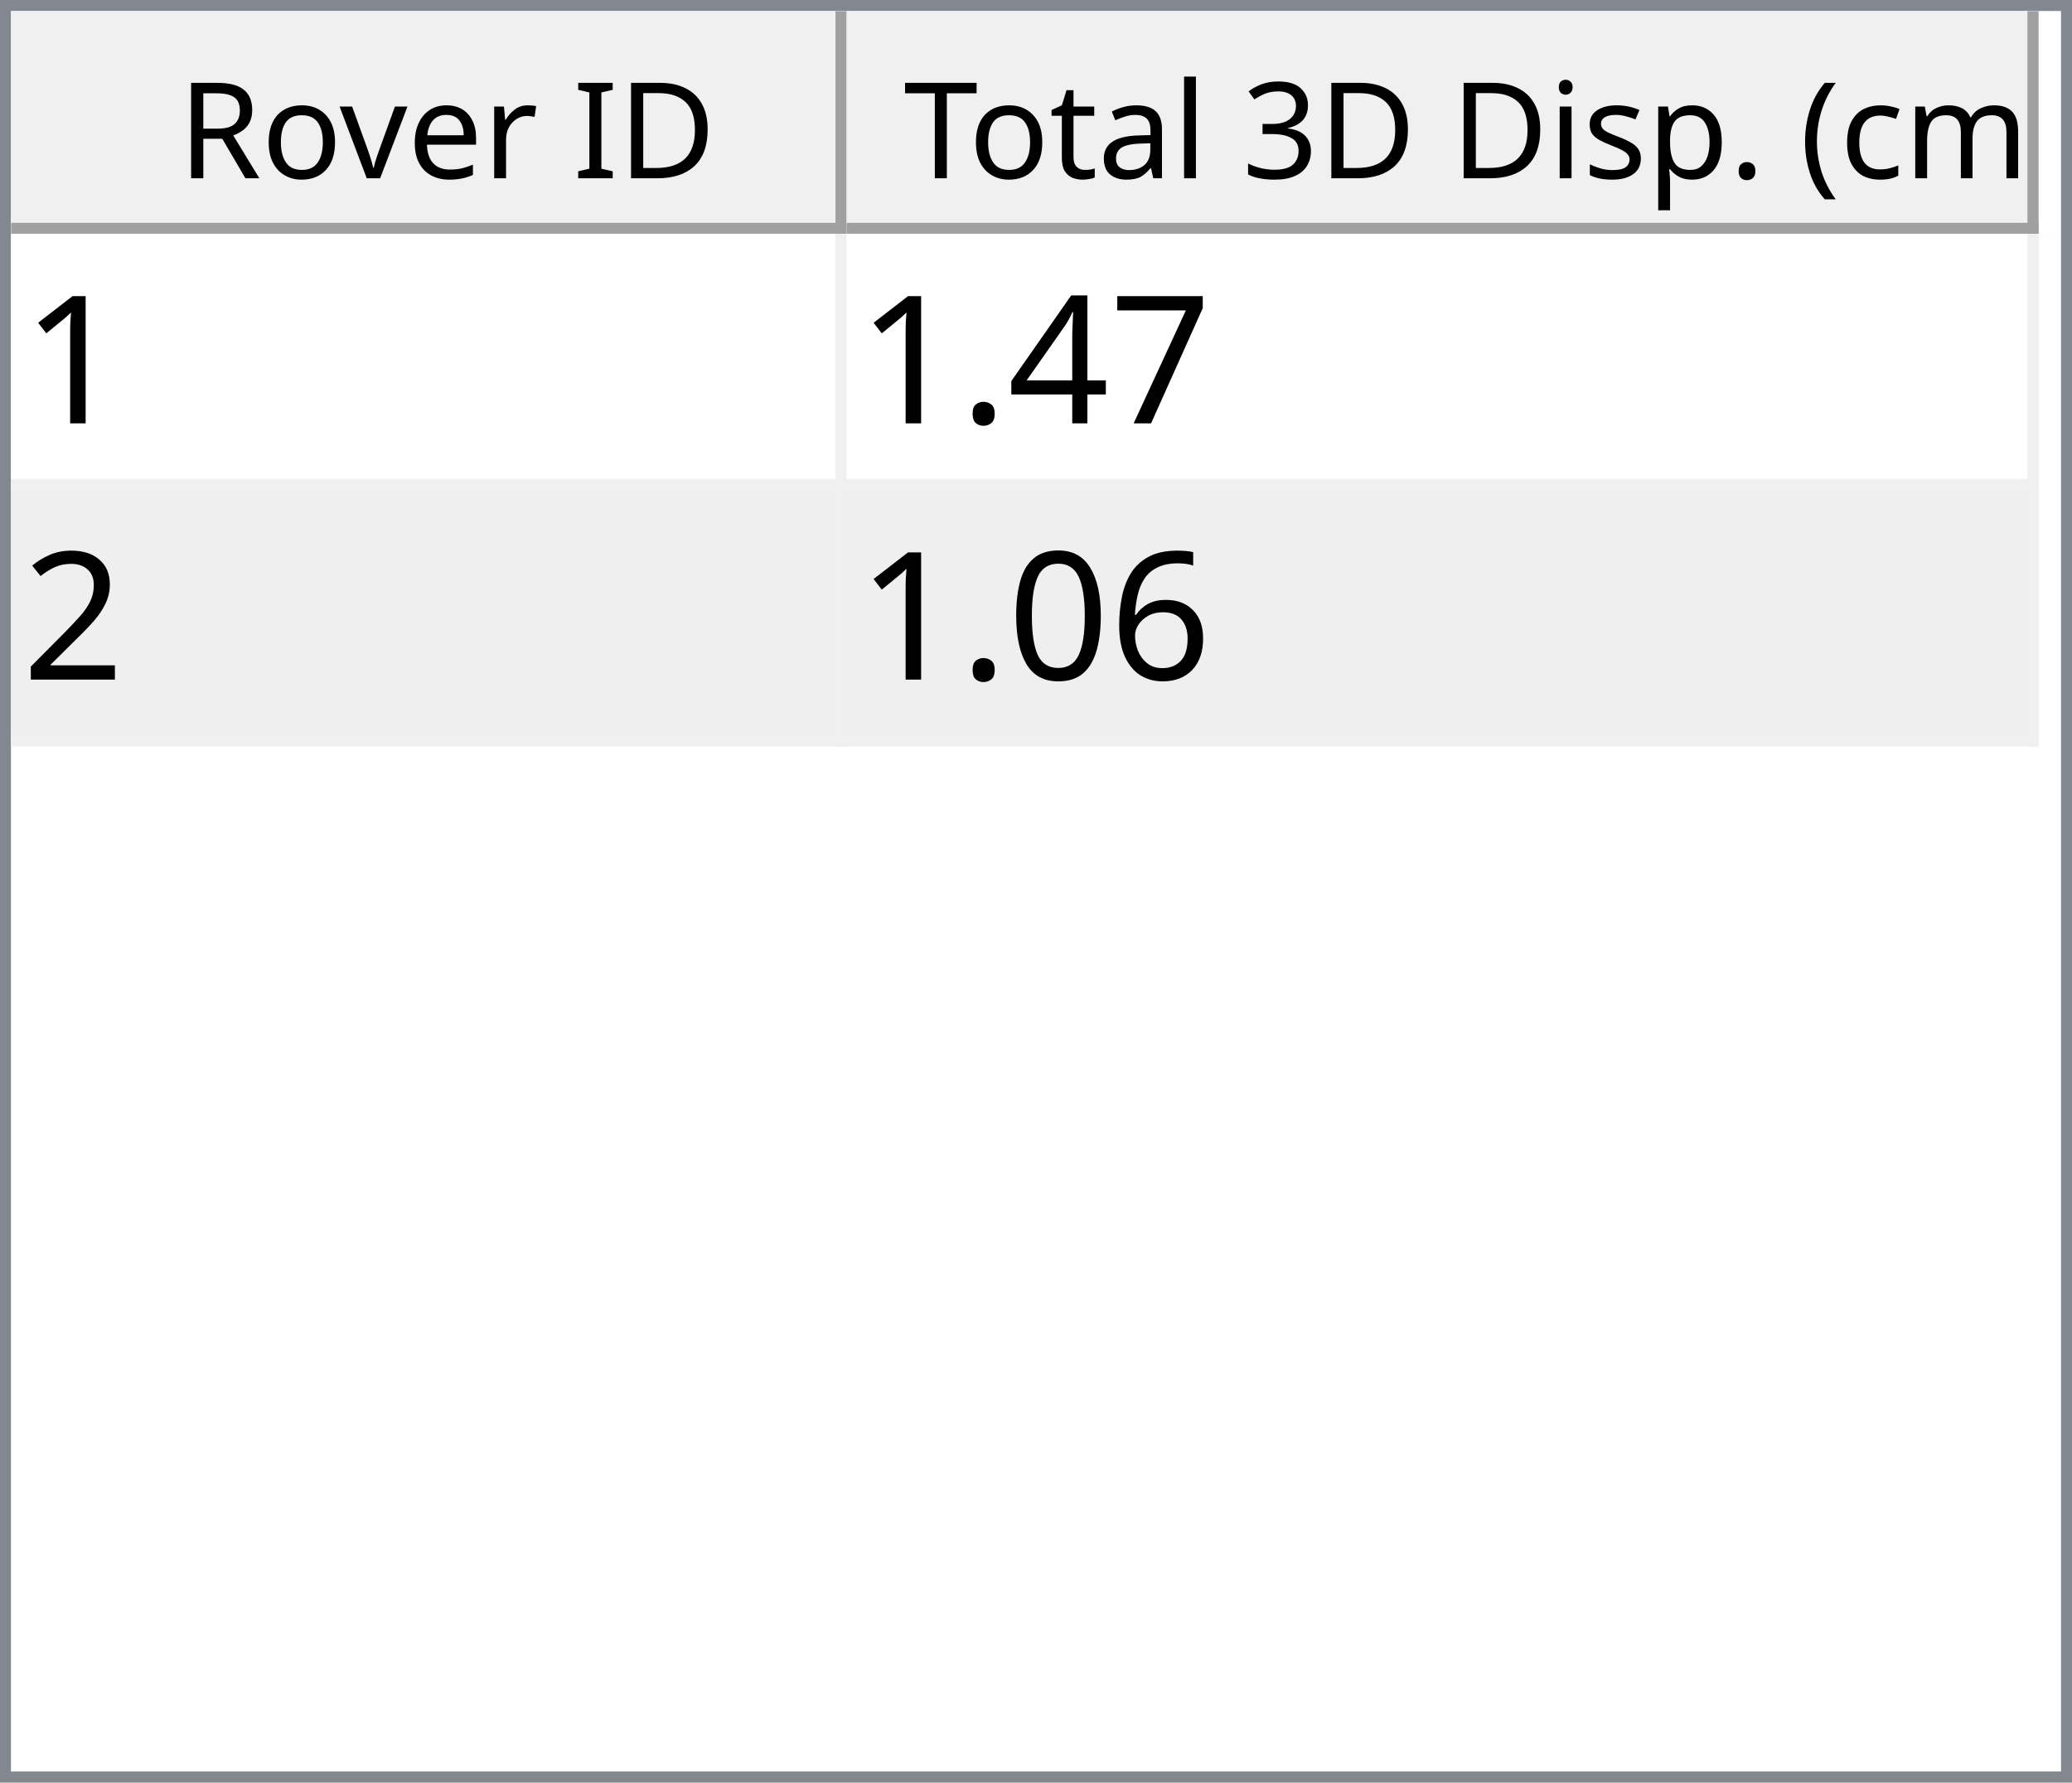
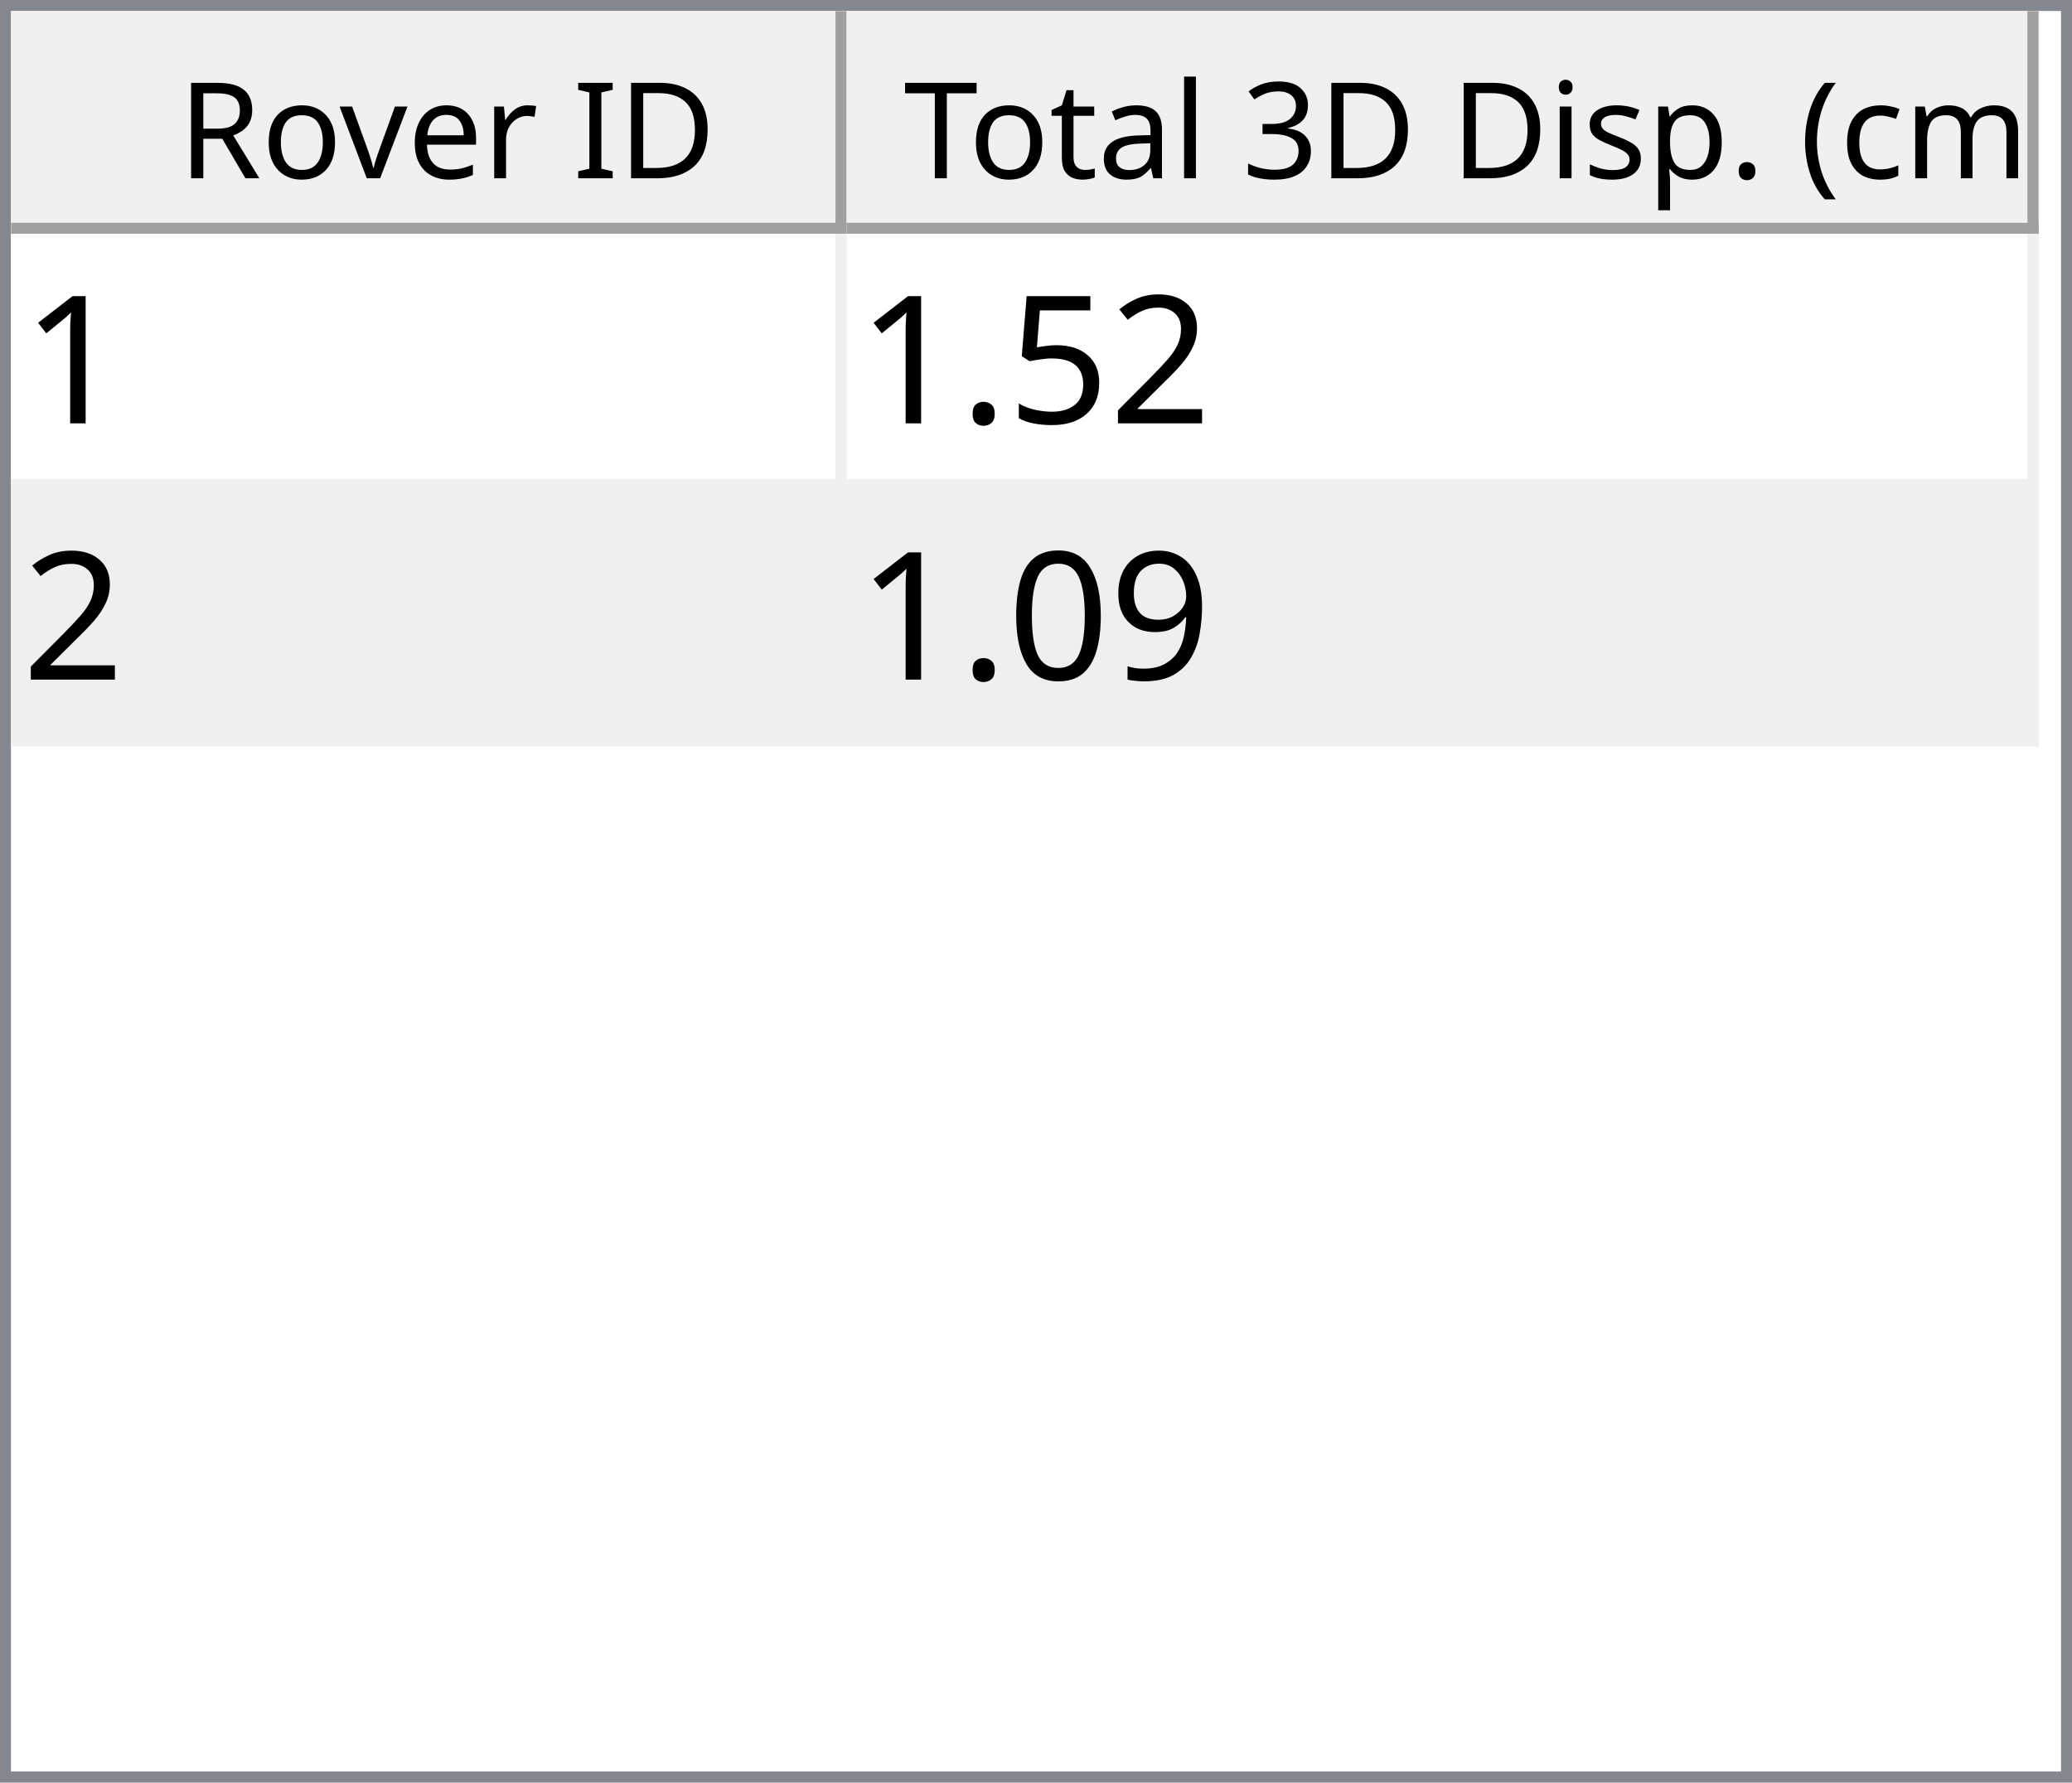
<svg xmlns="http://www.w3.org/2000/svg" style="fill-opacity:1; color-rendering:auto; color-interpolation:auto; text-rendering:auto; stroke:black; stroke-linecap:square; stroke-miterlimit:10; shape-rendering:auto; stroke-opacity:1; fill:black; stroke-dasharray:none; font-weight:normal; stroke-width:1; font-family:'Dialog'; font-style:normal; stroke-linejoin:miter; font-size:12px; stroke-dashoffset:0; image-rendering:auto;" width="186" height="160">
  <defs id="genericDefs" />
  <g>
    <defs id="defs1">
      <clipPath clipPathUnits="userSpaceOnUse" id="clipPath1">
        <path d="M0 0 L186 0 L186 160 L0 160 L0 0 Z" />
      </clipPath>
      <clipPath clipPathUnits="userSpaceOnUse" id="clipPath2">
        <path d="M0 0 L0 160 L186 160 L186 0 Z" />
      </clipPath>
      <clipPath clipPathUnits="userSpaceOnUse" id="clipPath3">
        <path d="M0 0 L0 20 L184 20 L184 0 Z" />
      </clipPath>
      <clipPath clipPathUnits="userSpaceOnUse" id="clipPath4">
        <path d="M0 0 L0 20 L75 20 L75 0 Z" />
      </clipPath>
      <clipPath clipPathUnits="userSpaceOnUse" id="clipPath5">
        <path d="M1 1 L1 19 L74 19 L74 1 Z" />
      </clipPath>
      <clipPath clipPathUnits="userSpaceOnUse" id="clipPath6">
        <path d="M0 0 L0 18 L73 18 L73 0 Z" />
      </clipPath>
      <clipPath clipPathUnits="userSpaceOnUse" id="clipPath7">
        <path d="M-0.5 -0.5 L-0.5 19.5 L74.5 19.5 L74.5 -0.5 Z" />
      </clipPath>
      <clipPath clipPathUnits="userSpaceOnUse" id="clipPath8">
        <path d="M0 0 L0 20 L107 20 L107 0 Z" />
      </clipPath>
      <clipPath clipPathUnits="userSpaceOnUse" id="clipPath9">
        <path d="M1 1 L1 19 L106 19 L106 1 Z" />
      </clipPath>
      <clipPath clipPathUnits="userSpaceOnUse" id="clipPath10">
        <path d="M0 0 L0 18 L105 18 L105 0 Z" />
      </clipPath>
      <clipPath clipPathUnits="userSpaceOnUse" id="clipPath11">
        <path d="M-0.5 -0.5 L-0.5 19.5 L106.5 19.5 L106.5 -0.5 Z" />
      </clipPath>
      <clipPath clipPathUnits="userSpaceOnUse" id="clipPath12">
        <path d="M0 0 L0 138 L184 138 L184 0 Z" />
      </clipPath>
      <clipPath clipPathUnits="userSpaceOnUse" id="clipPath13">
        <path d="M0 0 L0 46 L182 46 L182 0 Z" />
      </clipPath>
      <clipPath clipPathUnits="userSpaceOnUse" id="clipPath14">
        <path d="M-0.5 -0.5 L-0.5 45.5 L181.5 45.5 L181.5 -0.5 Z" />
      </clipPath>
      <clipPath clipPathUnits="userSpaceOnUse" id="clipPath15">
        <path d="M0 0 L0 22 L74 22 L74 0 Z" />
      </clipPath>
      <clipPath clipPathUnits="userSpaceOnUse" id="clipPath16">
        <path d="M0 0 L0 22 L106 22 L106 0 Z" />
      </clipPath>
      <font horiz-adv-x="64.551" id="font1">
        <font-face ascent="107.91" descent="25.098" units-per-em="100" style="font-style:normal; font-family:Segoe UI; font-weight:normal;" />
        <missing-glyph horiz-adv-x="64.551" d="M8.109 0 L8.109 68.266 L56.453 68.266 L56.453 0 L8.109 0 ZM15.328 7.234 L49.219 7.234 L49.219 61.031 L15.328 61.031 L15.328 7.234 Z" />
        <glyph unicode="D" horiz-adv-x="70.117" d="M9.188 0 L9.188 70.016 L28.516 70.016 Q65.531 70.016 65.531 35.891 Q65.531 19.672 55.25 9.836 Q44.969 0 27.734 0 L9.188 0 ZM17.391 62.594 L17.391 7.422 L27.828 7.422 Q41.609 7.422 49.273 14.797 Q56.938 22.172 56.938 35.688 Q56.938 62.594 28.328 62.594 L17.391 62.594 Z" />
        <glyph unicode="I" horiz-adv-x="26.611" d="M17.391 0 L9.188 0 L9.188 70.016 L17.391 70.016 L17.391 0 Z" />
        <glyph unicode=" " horiz-adv-x="27.393" d="" />
        <glyph unicode="r" horiz-adv-x="34.766" d="M34.188 41.891 Q32.078 43.5 28.125 43.5 Q23 43.5 19.555 38.672 Q16.109 33.844 16.109 25.484 L16.109 0 L8.109 0 L8.109 50 L16.109 50 L16.109 39.703 L16.312 39.703 Q18.016 44.969 21.531 47.922 Q25.047 50.875 29.391 50.875 Q32.516 50.875 34.188 50.203 L34.188 41.891 Z" />
        <glyph unicode="e" horiz-adv-x="52.295" d="M48.297 23 L12.984 23 Q13.188 14.656 17.484 10.109 Q21.781 5.562 29.297 5.562 Q37.75 5.562 44.828 11.141 L44.828 3.609 Q38.234 -1.172 27.391 -1.172 Q16.797 -1.172 10.742 5.641 Q4.688 12.453 4.688 24.812 Q4.688 36.469 11.305 43.82 Q17.922 51.172 27.734 51.172 Q37.547 51.172 42.922 44.828 Q48.297 38.484 48.297 27.203 L48.297 23 ZM40.094 29.781 Q40.047 36.719 36.75 40.578 Q33.453 44.438 27.594 44.438 Q21.922 44.438 17.969 40.383 Q14.016 36.328 13.094 29.781 L40.094 29.781 Z" />
        <glyph unicode="v" horiz-adv-x="47.9" d="M47.406 50 L27.484 0 L19.625 0 L0.688 50 L9.469 50 L22.172 13.672 Q23.578 9.672 23.922 6.688 L24.125 6.688 Q24.609 10.453 25.688 13.484 L38.969 50 L47.406 50 Z" />
        <glyph unicode="o" horiz-adv-x="58.594" d="M29 -1.172 Q17.922 -1.172 11.305 5.836 Q4.688 12.844 4.688 24.422 Q4.688 37.016 11.57 44.094 Q18.453 51.172 30.172 51.172 Q41.359 51.172 47.633 44.289 Q53.906 37.406 53.906 25.203 Q53.906 13.234 47.141 6.031 Q40.375 -1.172 29 -1.172 ZM29.594 44.438 Q21.875 44.438 17.383 39.188 Q12.891 33.938 12.891 24.703 Q12.891 15.828 17.43 10.695 Q21.969 5.562 29.594 5.562 Q37.359 5.562 41.531 10.594 Q45.703 15.625 45.703 24.906 Q45.703 34.281 41.531 39.359 Q37.359 44.438 29.594 44.438 Z" />
        <glyph unicode="R" horiz-adv-x="59.814" d="M59.375 0 L49.609 0 L37.891 19.625 Q36.281 22.359 34.766 24.289 Q33.25 26.219 31.664 27.438 Q30.078 28.656 28.25 29.219 Q26.422 29.781 24.125 29.781 L17.391 29.781 L17.391 0 L9.188 0 L9.188 70.016 L30.078 70.016 Q34.672 70.016 38.555 68.867 Q42.438 67.719 45.289 65.375 Q48.141 63.031 49.758 59.547 Q51.375 56.062 51.375 51.375 Q51.375 47.703 50.273 44.656 Q49.172 41.609 47.148 39.211 Q45.125 36.812 42.266 35.133 Q39.406 33.453 35.844 32.516 L35.844 32.328 Q37.594 31.547 38.891 30.547 Q40.188 29.547 41.359 28.18 Q42.531 26.812 43.68 25.078 Q44.828 23.344 46.234 21.047 L59.375 0 ZM17.391 62.594 L17.391 37.203 L28.516 37.203 Q31.594 37.203 34.203 38.133 Q36.812 39.062 38.719 40.797 Q40.625 42.531 41.703 45.047 Q42.781 47.562 42.781 50.688 Q42.781 56.297 39.141 59.445 Q35.5 62.594 28.609 62.594 L17.391 62.594 Z" />
        <glyph unicode=")" horiz-adv-x="30.176" d="M8.297 -15.922 L1.172 -15.922 Q16.406 2.344 16.406 26.812 Q16.406 51.469 1.078 70.016 L8.297 70.016 Q23.531 52.156 23.531 26.703 Q23.531 1.375 8.297 -15.922 Z" />
        <glyph unicode="m" horiz-adv-x="86.133" d="M79.109 0 L71.094 0 L71.094 28.719 Q71.094 37.016 68.531 40.727 Q65.969 44.438 59.906 44.438 Q54.781 44.438 51.195 39.75 Q47.609 35.062 47.609 28.516 L47.609 0 L39.594 0 L39.594 29.688 Q39.594 44.438 28.219 44.438 Q22.953 44.438 19.531 40.016 Q16.109 35.594 16.109 28.516 L16.109 0 L8.109 0 L8.109 50 L16.109 50 L16.109 42.094 L16.312 42.094 Q21.625 51.172 31.844 51.172 Q36.969 51.172 40.773 48.312 Q44.578 45.453 46 40.828 Q51.562 51.172 62.594 51.172 Q79.109 51.172 79.109 30.812 L79.109 0 Z" />
        <glyph unicode="c" horiz-adv-x="46.191" d="M42.188 2.297 Q36.422 -1.172 28.516 -1.172 Q17.828 -1.172 11.258 5.789 Q4.688 12.75 4.688 23.828 Q4.688 36.188 11.766 43.68 Q18.844 51.172 30.672 51.172 Q37.25 51.172 42.281 48.734 L42.281 40.531 Q36.719 44.438 30.375 44.438 Q22.703 44.438 17.797 38.945 Q12.891 33.453 12.891 24.516 Q12.891 15.719 17.508 10.641 Q22.125 5.562 29.891 5.562 Q36.422 5.562 42.188 9.906 L42.188 2.297 Z" />
        <glyph unicode="(" horiz-adv-x="30.176" d="M29.109 -15.922 L21.969 -15.922 Q6.844 1.375 6.844 26.703 Q6.844 52.156 21.969 70.016 L29.203 70.016 Q13.875 51.469 13.875 26.812 Q13.875 2.344 29.109 -15.922 Z" />
        <glyph unicode="." horiz-adv-x="21.68" d="M10.891 -1.078 Q8.641 -1.078 7.055 0.539 Q5.469 2.156 5.469 4.391 Q5.469 6.641 7.055 8.273 Q8.641 9.906 10.891 9.906 Q13.188 9.906 14.797 8.273 Q16.406 6.641 16.406 4.391 Q16.406 2.156 14.797 0.539 Q13.188 -1.078 10.891 -1.078 Z" />
        <glyph unicode="p" horiz-adv-x="58.789" d="M16.312 7.234 L16.109 7.234 L16.109 -23 L8.109 -23 L8.109 50 L16.109 50 L16.109 41.219 L16.312 41.219 Q22.219 51.172 33.594 51.172 Q43.266 51.172 48.688 44.461 Q54.109 37.75 54.109 26.469 Q54.109 13.922 48 6.375 Q41.891 -1.172 31.297 -1.172 Q21.578 -1.172 16.312 7.234 ZM16.109 27.391 L16.109 20.406 Q16.109 14.203 20.141 9.883 Q24.172 5.562 30.375 5.562 Q37.641 5.562 41.773 11.133 Q45.906 16.703 45.906 26.609 Q45.906 34.969 42.047 39.703 Q38.188 44.438 31.594 44.438 Q24.609 44.438 20.359 39.578 Q16.109 34.719 16.109 27.391 Z" />
        <glyph unicode="s" horiz-adv-x="42.432" d="M5.078 1.812 L5.078 10.406 Q11.625 5.562 19.484 5.562 Q30.031 5.562 30.031 12.594 Q30.031 14.594 29.125 15.992 Q28.219 17.391 26.68 18.461 Q25.141 19.531 23.07 20.383 Q21 21.234 18.609 22.172 Q15.281 23.484 12.766 24.828 Q10.25 26.172 8.57 27.859 Q6.891 29.547 6.031 31.695 Q5.172 33.844 5.172 36.719 Q5.172 40.234 6.789 42.945 Q8.406 45.656 11.086 47.484 Q13.766 49.312 17.211 50.242 Q20.656 51.172 24.312 51.172 Q30.812 51.172 35.938 48.922 L35.938 40.828 Q30.422 44.438 23.25 44.438 Q21 44.438 19.195 43.922 Q17.391 43.406 16.094 42.477 Q14.797 41.547 14.086 40.258 Q13.375 38.969 13.375 37.406 Q13.375 35.453 14.086 34.133 Q14.797 32.812 16.164 31.789 Q17.531 30.766 19.484 29.938 Q21.438 29.109 23.922 28.125 Q27.25 26.859 29.883 25.516 Q32.516 24.172 34.375 22.484 Q36.234 20.797 37.234 18.602 Q38.234 16.406 38.234 13.375 Q38.234 9.672 36.602 6.938 Q34.969 4.203 32.234 2.398 Q29.5 0.594 25.93 -0.289 Q22.359 -1.172 18.453 -1.172 Q10.75 -1.172 5.078 1.812 Z" />
        <glyph unicode="i" horiz-adv-x="24.219" d="M12.203 62.703 Q10.062 62.703 8.547 64.164 Q7.031 65.625 7.031 67.875 Q7.031 70.125 8.547 71.609 Q10.062 73.094 12.203 73.094 Q14.406 73.094 15.945 71.609 Q17.484 70.125 17.484 67.875 Q17.484 65.719 15.945 64.211 Q14.406 62.703 12.203 62.703 ZM16.109 0 L8.109 0 L8.109 50 L16.109 50 L16.109 0 Z" />
        <glyph unicode="3" horiz-adv-x="53.906" d="M46.531 19.828 Q46.531 15.094 44.75 11.211 Q42.969 7.328 39.719 4.57 Q36.469 1.812 31.93 0.297 Q27.391 -1.219 21.922 -1.219 Q11.922 -1.219 6 2.594 L6 11.188 Q13.094 5.609 22.219 5.609 Q25.875 5.609 28.828 6.539 Q31.781 7.469 33.906 9.227 Q36.031 10.984 37.18 13.477 Q38.328 15.969 38.328 19.094 Q38.328 32.812 18.797 32.812 L12.984 32.812 L12.984 39.594 L18.5 39.594 Q35.797 39.594 35.797 52.484 Q35.797 64.406 22.609 64.406 Q15.188 64.406 8.688 59.422 L8.688 67.188 Q15.375 71.188 24.609 71.188 Q29 71.188 32.57 69.969 Q36.141 68.75 38.68 66.555 Q41.219 64.359 42.609 61.281 Q44 58.203 44 54.5 Q44 40.672 30.031 36.719 L30.031 36.531 Q33.594 36.141 36.625 34.797 Q39.656 33.453 41.852 31.305 Q44.047 29.156 45.289 26.25 Q46.531 23.344 46.531 19.828 Z" />
        <glyph unicode="l" horiz-adv-x="24.219" d="M16.109 0 L8.109 0 L8.109 74.031 L16.109 74.031 L16.109 0 Z" />
        <glyph unicode="a" horiz-adv-x="50.879" d="M43.891 0 L35.891 0 L35.891 7.812 L35.688 7.812 Q30.469 -1.172 20.312 -1.172 Q12.844 -1.172 8.617 2.781 Q4.391 6.734 4.391 13.281 Q4.391 27.297 20.906 29.594 L35.891 31.688 Q35.891 44.438 25.594 44.438 Q16.547 44.438 9.281 38.281 L9.281 46.484 Q16.656 51.172 26.266 51.172 Q43.891 51.172 43.891 32.516 L43.891 0 ZM35.891 25.297 L23.828 23.641 Q18.266 22.859 15.43 20.875 Q12.594 18.891 12.594 13.875 Q12.594 10.203 15.211 7.883 Q17.828 5.562 22.172 5.562 Q28.125 5.562 32.008 9.742 Q35.891 13.922 35.891 20.312 L35.891 25.297 Z" />
        <glyph unicode="t" horiz-adv-x="33.887" d="M31.297 0.484 Q28.469 -1.078 23.828 -1.078 Q10.688 -1.078 10.688 13.578 L10.688 43.172 L2.094 43.172 L2.094 50 L10.688 50 L10.688 62.203 L18.703 64.797 L18.703 50 L31.297 50 L31.297 43.172 L18.703 43.172 L18.703 14.984 Q18.703 9.969 20.414 7.82 Q22.125 5.672 26.078 5.672 Q29.109 5.672 31.297 7.328 L31.297 0.484 Z" />
        <glyph unicode="T" horiz-adv-x="52.393" d="M50.594 62.594 L30.375 62.594 L30.375 0 L22.172 0 L22.172 62.594 L2 62.594 L2 70.016 L50.594 70.016 L50.594 62.594 Z" />
      </font>
      <font horiz-adv-x="75.0" id="font2">
        <font-face ascent="100.537" descent="21.973" units-per-em="100" style="font-style:normal; font-family:sans-serif; font-weight:normal;" />
        <missing-glyph horiz-adv-x="75.0" d="M12.5 0 L12.5 62.5 L62.5 62.5 L62.5 0 L12.5 0 ZM14.062 1.562 L60.938 1.562 L60.938 60.938 L14.062 60.938 L14.062 1.562 Z" />
        <glyph unicode="1" horiz-adv-x="55.615" d="M37.25 0 L28.469 0 L28.469 56 Q25.297 52.984 20.141 49.953 Q14.984 46.922 10.891 45.406 L10.891 53.906 Q18.266 57.375 23.781 62.305 Q29.297 67.234 31.594 71.875 L37.25 71.875 L37.25 0 Z" />
-         <glyph unicode="7" horiz-adv-x="55.615" d="M4.734 62.203 L4.734 70.656 L51.078 70.656 L51.078 63.812 Q44.234 56.547 37.523 44.484 Q30.812 32.422 27.156 19.672 Q24.516 10.688 23.781 0 L14.75 0 Q14.891 8.453 18.062 20.414 Q21.234 32.375 27.172 43.484 Q33.109 54.594 39.797 62.203 L4.734 62.203 Z" />
-         <glyph unicode="4" horiz-adv-x="55.615" d="M32.328 0 L32.328 17.141 L1.266 17.141 L1.266 25.203 L33.938 71.578 L41.109 71.578 L41.109 25.203 L50.781 25.203 L50.781 17.141 L41.109 17.141 L41.109 0 L32.328 0 ZM32.328 25.203 L32.328 57.469 L9.906 25.203 L32.328 25.203 Z" />
+         <glyph unicode="2" horiz-adv-x="55.615" d="M50.344 8.453 L50.344 0 L3.031 0 Q2.938 3.172 4.047 6.109 Q5.859 10.938 9.836 15.625 Q13.812 20.312 21.344 26.469 Q33.016 36.031 37.117 41.625 Q41.219 47.219 41.219 52.203 Q41.219 57.422 37.477 61.008 Q33.734 64.594 27.734 64.594 Q21.391 64.594 17.578 60.789 Q13.766 56.984 13.719 50.25 L4.688 51.172 Q5.609 61.281 11.664 66.578 Q17.719 71.875 27.938 71.875 Q38.234 71.875 44.242 66.164 Q50.25 60.453 50.25 52 Q50.25 47.703 48.492 43.555 Q46.734 39.406 42.656 34.812 Q38.578 30.219 29.109 22.219 Q21.188 15.578 18.945 13.211 Q16.703 10.844 15.234 8.453 L50.344 8.453 Z" />
+         <glyph unicode="5" horiz-adv-x="55.615" d="M4.156 18.75 L13.375 19.531 Q14.406 12.797 18.141 9.398 Q21.875 6 27.156 6 Q33.5 6 37.891 10.789 Q42.281 15.578 42.281 23.484 Q42.281 31 38.062 35.352 Q33.844 39.703 27 39.703 Q22.75 39.703 19.336 37.773 Q15.922 35.844 13.969 32.766 L5.719 33.844 L12.641 70.609 L48.25 70.609 L48.25 62.203 L19.672 62.203 L15.828 42.969 Q22.266 47.469 29.344 47.469 Q38.719 47.469 45.164 40.969 Q51.609 34.469 51.609 24.266 Q51.609 14.547 45.953 7.469 Q39.062 -1.219 27.156 -1.219 Q17.391 -1.219 11.211 4.25 Q5.031 9.719 4.156 18.75 Z" />
        <glyph unicode="." horiz-adv-x="27.783" d="M9.078 0 L9.078 10.016 L19.094 10.016 L19.094 0 L9.078 0 Z" />
-         <glyph unicode="2" horiz-adv-x="55.615" d="M50.344 8.453 L50.344 0 L3.031 0 Q2.938 3.172 4.047 6.109 Q5.859 10.938 9.836 15.625 Q13.812 20.312 21.344 26.469 Q33.016 36.031 37.117 41.625 Q41.219 47.219 41.219 52.203 Q41.219 57.422 37.477 61.008 Q33.734 64.594 27.734 64.594 Q21.391 64.594 17.578 60.789 Q13.766 56.984 13.719 50.25 L4.688 51.172 Q5.609 61.281 11.664 66.578 Q17.719 71.875 27.938 71.875 Q38.234 71.875 44.242 66.164 Q50.25 60.453 50.25 52 Q50.25 47.703 48.492 43.555 Q46.734 39.406 42.656 34.812 Q38.578 30.219 29.109 22.219 Q21.188 15.578 18.945 13.211 Q16.703 10.844 15.234 8.453 L50.344 8.453 Z" />
-         <glyph unicode="6" horiz-adv-x="55.615" d="M49.75 54.047 L41.016 53.375 Q39.844 58.547 37.703 60.891 Q34.125 64.656 28.906 64.656 Q24.703 64.656 21.531 62.312 Q17.391 59.281 14.992 53.469 Q12.594 47.656 12.5 36.922 Q15.672 41.75 20.266 44.094 Q24.859 46.438 29.891 46.438 Q38.672 46.438 44.852 39.969 Q51.031 33.5 51.031 23.25 Q51.031 16.5 48.125 10.719 Q45.219 4.938 40.141 1.859 Q35.062 -1.219 28.609 -1.219 Q17.625 -1.219 10.695 6.859 Q3.766 14.938 3.766 33.5 Q3.766 54.25 11.422 63.672 Q18.109 71.875 29.438 71.875 Q37.891 71.875 43.289 67.141 Q48.688 62.406 49.75 54.047 ZM13.875 23.188 Q13.875 18.656 15.797 14.508 Q17.719 10.359 21.188 8.18 Q24.656 6 28.469 6 Q34.031 6 38.039 10.492 Q42.047 14.984 42.047 22.703 Q42.047 30.125 38.086 34.398 Q34.125 38.672 28.125 38.672 Q22.172 38.672 18.023 34.398 Q13.875 30.125 13.875 23.188 Z" />
+         <glyph unicode="9" horiz-adv-x="55.615" d="M5.469 16.547 L13.922 17.328 Q14.984 11.375 18.016 8.688 Q21.047 6 25.781 6 Q29.828 6 32.883 7.859 Q35.938 9.719 37.891 12.82 Q39.844 15.922 41.164 21.195 Q42.484 26.469 42.484 31.938 Q42.484 32.516 42.438 33.688 Q39.797 29.5 35.234 26.883 Q30.672 24.266 25.344 24.266 Q16.453 24.266 10.305 30.711 Q4.156 37.156 4.156 47.703 Q4.156 58.594 10.578 65.234 Q17 71.875 26.656 71.875 Q33.641 71.875 39.43 68.117 Q45.219 64.359 48.219 57.398 Q51.219 50.438 51.219 37.25 Q51.219 23.531 48.242 15.406 Q45.266 7.281 39.383 3.031 Q33.5 -1.219 25.594 -1.219 Q17.188 -1.219 11.867 3.445 Q6.547 8.109 5.469 16.547 ZM41.453 48.141 Q41.453 55.719 37.43 60.156 Q33.406 64.594 27.734 64.594 Q21.875 64.594 17.531 59.812 Q13.188 55.031 13.188 47.406 Q13.188 40.578 17.312 36.305 Q21.438 32.031 27.484 32.031 Q33.594 32.031 37.523 36.305 Q41.453 40.578 41.453 48.141 Z" />
        <glyph unicode="0" horiz-adv-x="55.615" d="M4.156 35.297 Q4.156 48 6.766 55.742 Q9.375 63.484 14.523 67.68 Q19.672 71.875 27.484 71.875 Q33.25 71.875 37.594 69.555 Q41.938 67.234 44.773 62.867 Q47.609 58.5 49.219 52.227 Q50.828 45.953 50.828 35.297 Q50.828 22.703 48.242 14.969 Q45.656 7.234 40.508 3.008 Q35.359 -1.219 27.484 -1.219 Q17.141 -1.219 11.234 6.203 Q4.156 15.141 4.156 35.297 ZM13.188 35.297 Q13.188 17.672 17.312 11.836 Q21.438 6 27.484 6 Q33.547 6 37.672 11.859 Q41.797 17.719 41.797 35.297 Q41.797 52.984 37.672 58.789 Q33.547 64.594 27.391 64.594 Q21.344 64.594 17.719 59.469 Q13.188 52.938 13.188 35.297 Z" />
      </font>
    </defs>
    <g style="fill:white; stroke:white;">
      <rect x="0" y="0" width="186" style="clip-path:url(#clipPath1); stroke:none;" height="160" />
    </g>
    <g style="fill:white; text-rendering:optimizeSpeed; color-rendering:optimizeSpeed; image-rendering:optimizeSpeed; shape-rendering:crispEdges; stroke:white; color-interpolation:sRGB;">
      <rect x="0" width="186" height="160" y="0" style="stroke:none;" />
      <path style="stroke:none;" d="M0 160 L186 160 L186 0 L0 0 Z" />
    </g>
    <g style="fill:rgb(240,240,240); font-family:'Segoe UI'; stroke:rgb(240,240,240);">
      <rect x="0" y="0" width="186" style="clip-path:url(#clipPath2); stroke:none;" height="160" />
    </g>
    <g style="fill:rgb(130,135,144); font-family:'Segoe UI'; stroke:rgb(130,135,144);">
      <path d="M0 0 L186 0 L186 160 L0 160 L0 0 ZM1 1 L185 1 L185 159 L1 159 L1 1 Z" style="fill-rule:evenodd; clip-path:url(#clipPath2); stroke:none;" />
    </g>
    <g style="fill:white; font-family:'Segoe UI'; stroke:white;" transform="translate(1,1)">
      <rect x="0" y="0" width="184" style="clip-path:url(#clipPath3); stroke:none;" height="20" />
    </g>
    <g style="fill:rgb(240,240,240); font-family:'Segoe UI'; stroke:rgb(240,240,240);" transform="translate(1,1)">
      <rect x="0" y="0" width="75" style="clip-path:url(#clipPath4); stroke:none;" height="20" />
    </g>
    <g style="font-family:'Segoe UI';" transform="translate(2,2)">
      <text x="14" xml:space="preserve" y="14" style="clip-path:url(#clipPath6); stroke:none;">Rover ID</text>
    </g>
    <g style="fill:rgb(160,160,160); font-family:'Segoe UI'; stroke:rgb(160,160,160); stroke-linejoin:bevel;" transform="translate(1.5,1.5)">
      <line x1="74" x2="74" y1="0" style="fill:none; clip-path:url(#clipPath7);" y2="19" />
    </g>
    <g style="fill:rgb(160,160,160); font-family:'Segoe UI'; stroke:rgb(160,160,160); stroke-linejoin:bevel;" transform="matrix(1,0,0,1,1,1) translate(0.5,0.5)">
      <line x1="0" x2="74" y1="19" style="fill:none; clip-path:url(#clipPath7);" y2="19" />
    </g>
    <g style="fill:rgb(240,240,240); font-family:'Segoe UI'; stroke:rgb(240,240,240);" transform="translate(76,1)">
      <rect x="0" y="0" width="107" style="clip-path:url(#clipPath8); stroke:none;" height="20" />
    </g>
    <g style="font-family:'Segoe UI';" transform="translate(77,2)">
      <text x="1" xml:space="preserve" y="14" style="clip-path:url(#clipPath10); stroke:none;"> Total 3D Disp. (cm)</text>
    </g>
    <g style="fill:rgb(160,160,160); font-family:'Segoe UI'; stroke:rgb(160,160,160); stroke-linejoin:bevel;" transform="translate(76.5,1.5)">
      <line x1="106" x2="106" y1="0" style="fill:none; clip-path:url(#clipPath11);" y2="19" />
    </g>
    <g style="fill:rgb(160,160,160); font-family:'Segoe UI'; stroke:rgb(160,160,160); stroke-linejoin:bevel;" transform="matrix(1,0,0,1,76,1) translate(0.5,0.5)">
      <line x1="0" x2="106" y1="19" style="fill:none; clip-path:url(#clipPath11);" y2="19" />
    </g>
    <g style="fill:white; font-family:'Segoe UI'; stroke:white;" transform="translate(1,21)">
      <rect x="0" y="0" width="184" style="clip-path:url(#clipPath12); stroke:none;" height="138" />
    </g>
    <g style="fill:rgb(240,240,240); font-size:16px; font-family:sans-serif; stroke:rgb(240,240,240);" transform="translate(1,21)">
      <rect x="0" y="0" width="182" style="clip-path:url(#clipPath13); stroke:none;" height="46" />
      <line transform="translate(0.5,0.5)" x1="0" x2="181" y1="22" style="clip-path:url(#clipPath14); fill:none; stroke-linejoin:bevel;" y2="22" />
    </g>
    <g transform="matrix(1,0,0,1,1,21) translate(0.5,0.5)" style="fill:rgb(240,240,240); font-size:16px; font-family:sans-serif; stroke:rgb(240,240,240); stroke-linejoin:bevel;">
      <line x1="0" x2="181" y1="45" style="fill:none; clip-path:url(#clipPath14);" y2="45" />
    </g>
    <g transform="matrix(1,0,0,1,1,21) translate(0.5,0.5)" style="fill:rgb(240,240,240); font-size:16px; font-family:sans-serif; stroke:rgb(240,240,240); stroke-linejoin:bevel;">
      <line x1="74" x2="74" y1="0" style="fill:none; clip-path:url(#clipPath14);" y2="45" />
    </g>
    <g transform="matrix(1,0,0,1,1,21) translate(0.5,0.5)" style="fill:rgb(240,240,240); font-size:16px; font-family:sans-serif; stroke:rgb(240,240,240); stroke-linejoin:bevel;">
      <line x1="181" x2="181" y1="0" style="fill:none; clip-path:url(#clipPath14);" y2="45" />
    </g>
    <g style="fill:white; font-size:16px; font-family:sans-serif; stroke:white;" transform="matrix(1,0,0,1,1,21)">
      <rect x="0" y="0" width="74" style="clip-path:url(#clipPath15); stroke:none;" height="22" />
      <text x="1" y="17" style="fill:black; clip-path:url(#clipPath15); stroke:none;" xml:space="preserve">1</text>
    </g>
    <g style="fill:white; font-size:16px; font-family:sans-serif; stroke:white;" transform="matrix(1,0,0,1,1,21) translate(75,0)">
      <rect x="0" y="0" width="106" style="clip-path:url(#clipPath16); stroke:none;" height="22" />
-       <text x="1" y="17" style="fill:black; clip-path:url(#clipPath16); stroke:none;" xml:space="preserve">1.47</text>
+       <text x="1" y="17" style="fill:black; clip-path:url(#clipPath16); stroke:none;" xml:space="preserve">1.52</text>
    </g>
    <g style="fill:rgb(239,239,239); font-size:16px; font-family:sans-serif; stroke:rgb(239,239,239);" transform="matrix(1,0,0,1,1,21) translate(0,23)">
      <rect x="0" y="0" width="74" style="clip-path:url(#clipPath15); stroke:none;" height="22" />
      <text x="1" y="17" style="fill:black; clip-path:url(#clipPath15); stroke:none;" xml:space="preserve">2</text>
    </g>
    <g style="fill:rgb(239,239,239); font-size:16px; font-family:sans-serif; stroke:rgb(239,239,239);" transform="matrix(1,0,0,1,1,21) translate(75,23)">
      <rect x="0" y="0" width="106" style="clip-path:url(#clipPath16); stroke:none;" height="22" />
-       <text x="1" y="17" style="fill:black; clip-path:url(#clipPath16); stroke:none;" xml:space="preserve">1.06</text>
+       <text x="1" y="17" style="fill:black; clip-path:url(#clipPath16); stroke:none;" xml:space="preserve">1.09</text>
    </g>
  </g>
</svg>
